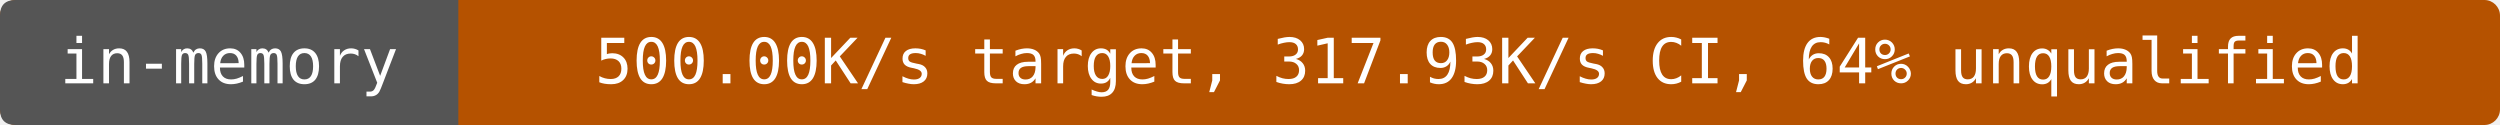
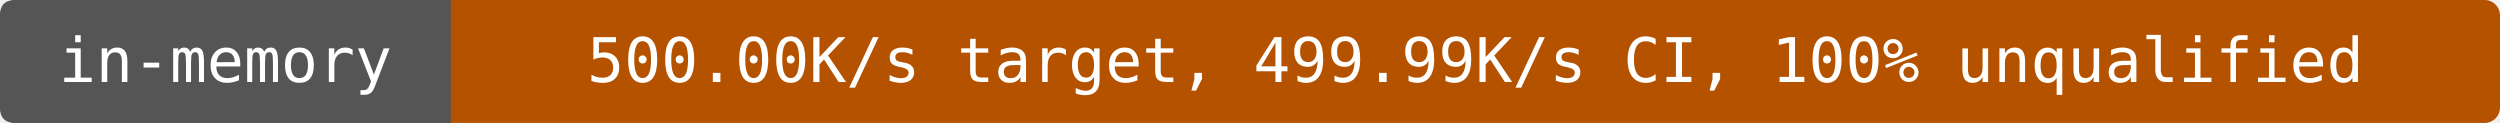
- <svg xmlns="http://www.w3.org/2000/svg" width="480" height="24" viewBox="0 0 480 24" role="img" aria-label="in-memory: 500.00K/s target, 317.93K/s CI, 64% unqualified">
-   <rect width="480" height="24" rx="3" fill="#b55200" />
+ <svg xmlns="http://www.w3.org/2000/svg" width="488" height="24" viewBox="0 0 488 24" role="img" aria-label="in-memory: 500.00K/s target, 499.99K/s CI, 100% unqualified">
+   <rect width="488" height="24" rx="3" fill="#b55200" />
  <path d="M3 0H88V24H3Q0 24 0 21V3Q0 0 3 0" fill="#555" />
  <g fill="#fff" text-anchor="middle" font-family="DejaVu Sans Mono,monospace" font-size="12">
    <text x="44" y="16">in-memory</text>
-     <text x="284" y="16">500.00K/s target, 317.93K/s CI, 64% unqualified</text>
+     <text x="288" y="16">500.00K/s target, 499.99K/s CI, 100% unqualified</text>
  </g>
</svg>
